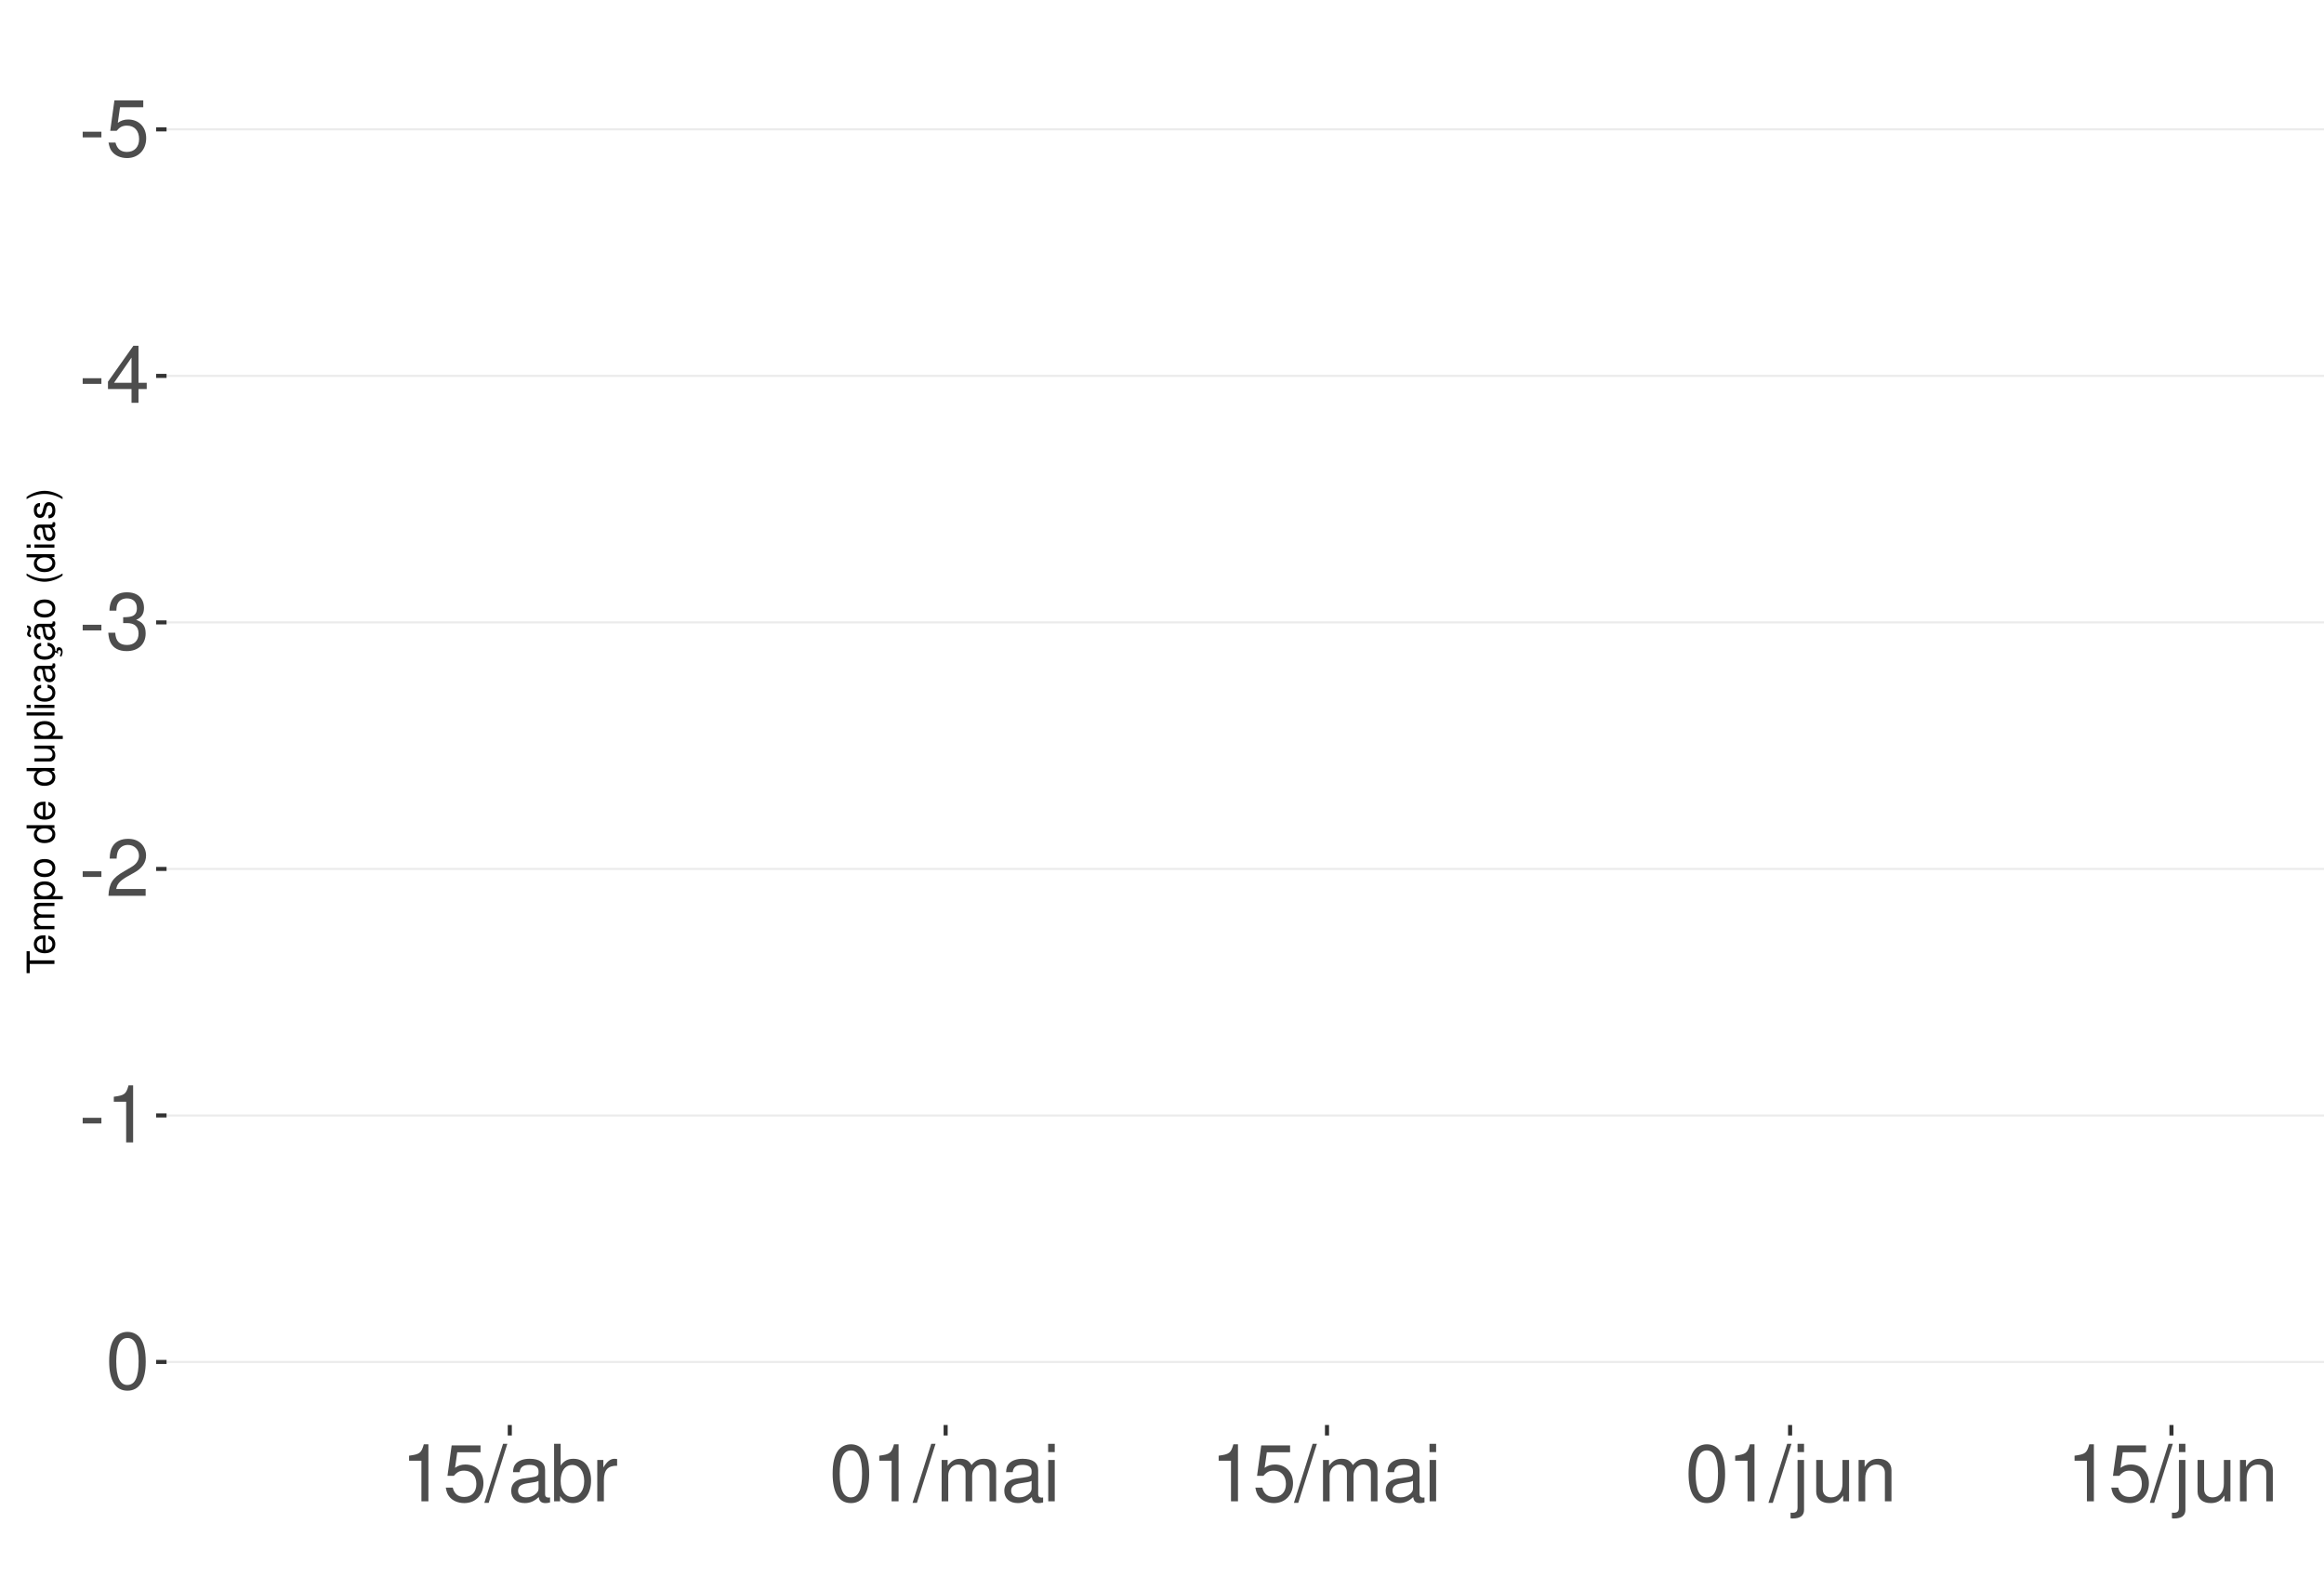
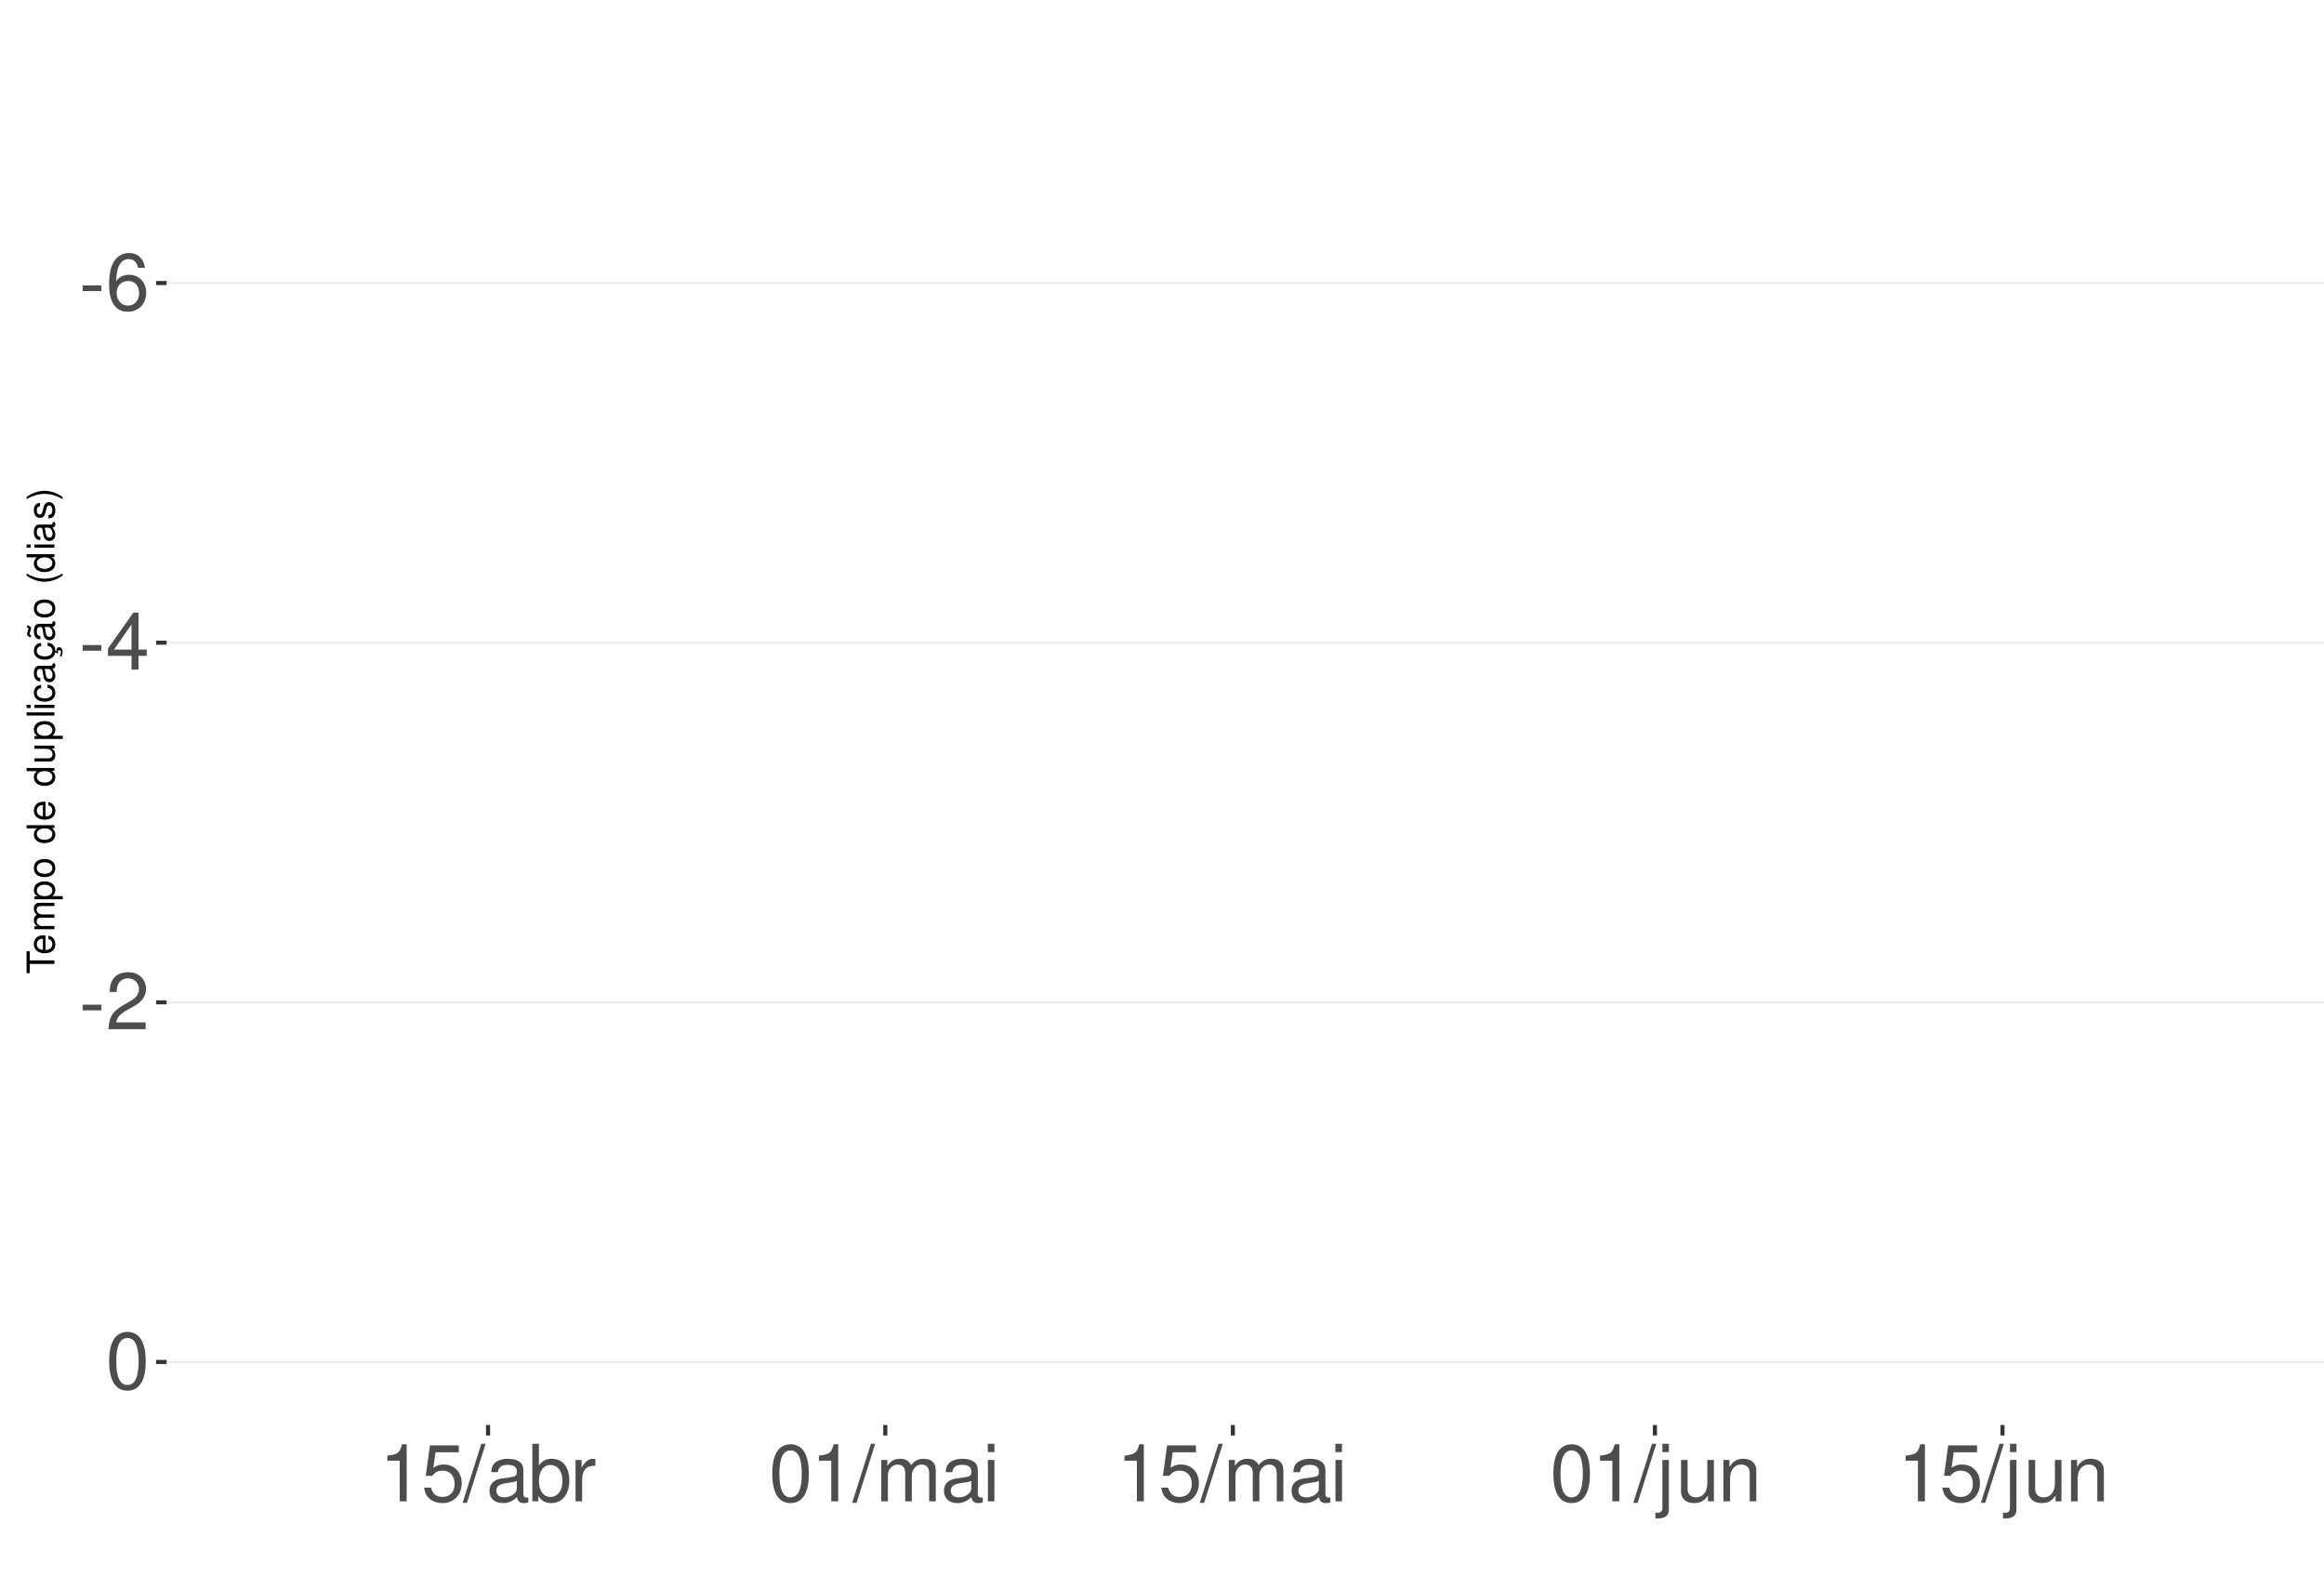
<svg xmlns="http://www.w3.org/2000/svg" xmlns:xlink="http://www.w3.org/1999/xlink" width="609pt" height="413pt" viewBox="0 0 609 413" version="1.1">
  <defs>
    <g>
      <symbol overflow="visible" id="glyph0-0">
        <path style="stroke:none;" d="" />
      </symbol>
      <symbol overflow="visible" id="glyph0-1">
        <path style="stroke:none;" d="M 5.859 -6.438 L 0.953 -6.438 L 0.953 -4.953 L 5.859 -4.953 Z M 5.859 -6.438 " />
      </symbol>
      <symbol overflow="visible" id="glyph0-2">
-         <path style="stroke:none;" d="M 9.828 -14.641 L 2.266 -14.641 L 1.172 -6.672 L 2.844 -6.672 C 3.703 -7.688 4.406 -8.031 5.562 -8.031 C 7.516 -8.031 8.734 -6.688 8.734 -4.531 C 8.734 -2.422 7.516 -1.141 5.531 -1.141 C 3.953 -1.141 2.969 -1.938 2.547 -3.594 L 0.719 -3.594 C 0.969 -2.391 1.172 -1.812 1.609 -1.281 C 2.438 -0.172 3.922 0.469 5.578 0.469 C 8.531 0.469 10.594 -1.672 10.594 -4.766 C 10.594 -7.656 8.672 -9.641 5.859 -9.641 C 4.828 -9.641 4 -9.375 3.156 -8.766 L 3.734 -12.844 L 9.828 -12.844 Z M 9.828 -14.641 " />
+         <path style="stroke:none;" d="M 10.281 -11.047 C 9.938 -13.484 8.359 -14.938 6.141 -14.938 C 4.531 -14.938 3.078 -14.156 2.203 -12.812 C 1.281 -11.344 0.891 -9.516 0.891 -6.812 C 0.891 -4.297 1.234 -2.703 2.125 -1.391 C 2.906 -0.172 4.188 0.469 5.797 0.469 C 8.594 0.469 10.594 -1.609 10.594 -4.531 C 10.594 -7.266 8.734 -9.219 6.109 -9.219 C 4.672 -9.219 3.531 -8.672 2.75 -7.578 C 2.766 -11.281 3.922 -13.328 6.016 -13.328 C 7.297 -13.328 8.188 -12.5 8.469 -11.047 Z M 5.891 -7.594 C 7.641 -7.594 8.734 -6.359 8.734 -4.375 C 8.734 -2.5 7.5 -1.141 5.828 -1.141 C 4.125 -1.141 2.844 -2.562 2.844 -4.469 C 2.844 -6.328 4.094 -7.594 5.891 -7.594 Z M 5.891 -7.594 " />
      </symbol>
      <symbol overflow="visible" id="glyph0-3">
        <path style="stroke:none;" d="M 6.75 -3.609 L 6.75 0 L 8.578 0 L 8.578 -3.609 L 10.734 -3.609 L 10.734 -5.25 L 8.578 -5.25 L 8.578 -14.938 L 7.234 -14.938 L 0.578 -5.531 L 0.578 -3.609 Z M 6.75 -5.25 L 2.172 -5.25 L 6.75 -11.844 Z M 6.75 -5.25 " />
      </symbol>
      <symbol overflow="visible" id="glyph0-4">
-         <path style="stroke:none;" d="M 4.562 -6.875 L 5.562 -6.875 C 7.547 -6.875 8.594 -5.953 8.594 -4.156 C 8.594 -2.266 7.453 -1.141 5.578 -1.141 C 3.578 -1.141 2.609 -2.141 2.484 -4.344 L 0.656 -4.344 C 0.75 -3.141 0.953 -2.359 1.297 -1.688 C 2.062 -0.25 3.484 0.469 5.5 0.469 C 8.516 0.469 10.453 -1.344 10.453 -4.172 C 10.453 -6.078 9.734 -7.109 7.969 -7.719 C 9.344 -8.281 10.016 -9.312 10.016 -10.828 C 10.016 -13.391 8.344 -14.938 5.562 -14.938 C 2.609 -14.938 1.031 -13.281 0.969 -10.125 L 2.781 -10.125 C 2.812 -11.031 2.891 -11.547 3.125 -12 C 3.531 -12.844 4.438 -13.344 5.578 -13.344 C 7.188 -13.344 8.156 -12.375 8.156 -10.766 C 8.156 -9.703 7.781 -9.062 6.984 -8.719 C 6.484 -8.516 5.828 -8.422 4.562 -8.406 Z M 4.562 -6.875 " />
+         <path style="stroke:none;" d="M 10.453 -1.797 L 2.75 -1.797 C 2.938 -3.031 3.594 -3.828 5.391 -4.922 L 7.453 -6.078 C 9.5 -7.203 10.562 -8.734 10.562 -10.578 C 10.562 -11.812 10.062 -12.969 9.188 -13.781 C 8.328 -14.562 7.25 -14.938 5.859 -14.938 C 4 -14.938 2.625 -14.281 1.812 -13 C 1.297 -12.203 1.078 -11.281 1.031 -9.766 L 2.844 -9.766 C 2.906 -10.781 3.031 -11.375 3.281 -11.875 C 3.766 -12.781 4.703 -13.344 5.797 -13.344 C 7.453 -13.344 8.703 -12.141 8.703 -10.531 C 8.703 -9.344 8.016 -8.297 6.719 -7.562 L 4.812 -6.438 C 1.75 -4.688 0.875 -3.281 0.703 -0.016 L 10.453 -0.016 Z M 10.453 -1.797 " />
      </symbol>
      <symbol overflow="visible" id="glyph0-5">
-         <path style="stroke:none;" d="M 10.453 -1.797 L 2.75 -1.797 C 2.938 -3.031 3.594 -3.828 5.391 -4.922 L 7.453 -6.078 C 9.5 -7.203 10.562 -8.734 10.562 -10.578 C 10.562 -11.812 10.062 -12.969 9.188 -13.781 C 8.328 -14.562 7.25 -14.938 5.859 -14.938 C 4 -14.938 2.625 -14.281 1.812 -13 C 1.297 -12.203 1.078 -11.281 1.031 -9.766 L 2.844 -9.766 C 2.906 -10.781 3.031 -11.375 3.281 -11.875 C 3.766 -12.781 4.703 -13.344 5.797 -13.344 C 7.453 -13.344 8.703 -12.141 8.703 -10.531 C 8.703 -9.344 8.016 -8.297 6.719 -7.562 L 4.812 -6.438 C 1.75 -4.688 0.875 -3.281 0.703 -0.016 L 10.453 -0.016 Z M 10.453 -1.797 " />
+         <path style="stroke:none;" d="M 5.688 -14.938 C 4.312 -14.938 3.078 -14.312 2.312 -13.297 C 1.359 -11.984 0.891 -10 0.891 -7.234 C 0.891 -2.188 2.547 0.469 5.688 0.469 C 8.781 0.469 10.469 -2.188 10.469 -7.109 C 10.469 -10 10.016 -11.938 9.047 -13.297 C 8.281 -14.328 7.062 -14.938 5.688 -14.938 Z M 5.688 -13.328 C 7.641 -13.328 8.609 -11.312 8.609 -7.266 C 8.609 -3.016 7.656 -1.031 5.641 -1.031 C 3.719 -1.031 2.75 -3.094 2.75 -7.203 C 2.75 -11.312 3.719 -13.328 5.688 -13.328 Z M 5.688 -13.328 " />
      </symbol>
      <symbol overflow="visible" id="glyph0-6">
        <path style="stroke:none;" d="M 5.344 -10.641 L 5.344 0 L 7.172 0 L 7.172 -14.938 L 5.969 -14.938 C 5.328 -12.641 4.922 -12.328 2.109 -11.953 L 2.109 -10.641 Z M 5.344 -10.641 " />
      </symbol>
      <symbol overflow="visible" id="glyph0-7">
-         <path style="stroke:none;" d="M 5.688 -14.938 C 4.312 -14.938 3.078 -14.312 2.312 -13.297 C 1.359 -11.984 0.891 -10 0.891 -7.234 C 0.891 -2.188 2.547 0.469 5.688 0.469 C 8.781 0.469 10.469 -2.188 10.469 -7.109 C 10.469 -10 10.016 -11.938 9.047 -13.297 C 8.281 -14.328 7.062 -14.938 5.688 -14.938 Z M 5.688 -13.328 C 7.641 -13.328 8.609 -11.312 8.609 -7.266 C 8.609 -3.016 7.656 -1.031 5.641 -1.031 C 3.719 -1.031 2.75 -3.094 2.75 -7.203 C 2.75 -11.312 3.719 -13.328 5.688 -13.328 Z M 5.688 -13.328 " />
+         <path style="stroke:none;" d="M 9.828 -14.641 L 2.266 -14.641 L 1.172 -6.672 L 2.844 -6.672 C 3.703 -7.688 4.406 -8.031 5.562 -8.031 C 7.516 -8.031 8.734 -6.688 8.734 -4.531 C 8.734 -2.422 7.516 -1.141 5.531 -1.141 C 3.953 -1.141 2.969 -1.938 2.547 -3.594 L 0.719 -3.594 C 0.969 -2.391 1.172 -1.812 1.609 -1.281 C 2.438 -0.172 3.922 0.469 5.578 0.469 C 8.531 0.469 10.594 -1.672 10.594 -4.766 C 10.594 -7.656 8.672 -9.641 5.859 -9.641 C 4.828 -9.641 4 -9.375 3.156 -8.766 L 3.734 -12.844 L 9.828 -12.844 Z M 9.828 -14.641 " />
      </symbol>
      <symbol overflow="visible" id="glyph0-8">
        <path style="stroke:none;" d="M 4.734 -15.062 L -0.172 0.406 L 0.969 0.406 L 5.859 -15.062 Z M 4.734 -15.062 " />
      </symbol>
      <symbol overflow="visible" id="glyph0-9">
        <path style="stroke:none;" d="M 11.047 -1.016 C 10.859 -0.969 10.781 -0.969 10.672 -0.969 C 10.078 -0.969 9.75 -1.281 9.75 -1.812 L 9.75 -8.188 C 9.75 -10.094 8.344 -11.141 5.688 -11.141 C 4.094 -11.141 2.828 -10.672 2.094 -9.875 C 1.594 -9.312 1.391 -8.703 1.344 -7.625 L 3.078 -7.625 C 3.219 -8.938 4 -9.547 5.625 -9.547 C 7.188 -9.547 8.031 -8.969 8.031 -7.938 L 8.031 -7.484 C 8.016 -6.734 7.641 -6.469 6.234 -6.281 C 3.797 -5.969 3.422 -5.891 2.766 -5.625 C 1.516 -5.078 0.875 -4.125 0.875 -2.734 C 0.875 -0.766 2.234 0.469 4.422 0.469 C 5.781 0.469 6.875 0 8.094 -1.109 C 8.219 0 8.766 0.469 9.875 0.469 C 10.25 0.469 10.469 0.438 11.047 0.297 Z M 8.031 -3.406 C 8.031 -2.828 7.875 -2.484 7.359 -2 C 6.656 -1.359 5.797 -1.031 4.797 -1.031 C 3.453 -1.031 2.672 -1.672 2.672 -2.766 C 2.672 -3.906 3.406 -4.484 5.266 -4.75 C 7.109 -5 7.453 -5.078 8.031 -5.344 Z M 8.031 -3.406 " />
      </symbol>
      <symbol overflow="visible" id="glyph0-10">
        <path style="stroke:none;" d="M 1.109 -15.062 L 1.109 0 L 2.672 0 L 2.672 -1.391 C 3.484 -0.125 4.578 0.469 6.094 0.469 C 8.938 0.469 10.797 -1.859 10.797 -5.453 C 10.797 -8.969 9.047 -11.141 6.172 -11.141 C 4.688 -11.141 3.641 -10.578 2.828 -9.359 L 2.828 -15.062 Z M 5.844 -9.516 C 7.766 -9.516 9 -7.844 9 -5.266 C 9 -2.812 7.719 -1.141 5.844 -1.141 C 4 -1.141 2.828 -2.781 2.828 -5.328 C 2.828 -7.875 4 -9.516 5.844 -9.516 Z M 5.844 -9.516 " />
      </symbol>
      <symbol overflow="visible" id="glyph0-11">
        <path style="stroke:none;" d="M 1.422 -10.828 L 1.422 0 L 3.156 0 L 3.156 -5.625 C 3.188 -8.219 4.25 -9.375 6.625 -9.312 L 6.625 -11.078 C 6.344 -11.109 6.172 -11.141 5.969 -11.141 C 4.859 -11.141 4 -10.469 3.016 -8.859 L 3.016 -10.828 Z M 1.422 -10.828 " />
      </symbol>
      <symbol overflow="visible" id="glyph0-12">
        <path style="stroke:none;" d="M 1.453 -10.828 L 1.453 0 L 3.188 0 L 3.188 -6.797 C 3.188 -8.359 4.312 -9.625 5.719 -9.625 C 7 -9.625 7.719 -8.844 7.719 -7.453 L 7.719 0 L 9.453 0 L 9.453 -6.797 C 9.453 -8.359 10.594 -9.625 12 -9.625 C 13.266 -9.625 14 -8.812 14 -7.453 L 14 0 L 15.734 0 L 15.734 -8.125 C 15.734 -10.062 14.625 -11.141 12.594 -11.141 C 11.156 -11.141 10.281 -10.703 9.281 -9.484 C 8.641 -10.641 7.766 -11.141 6.359 -11.141 C 4.922 -11.141 3.953 -10.594 3.031 -9.297 L 3.031 -10.828 Z M 1.453 -10.828 " />
      </symbol>
      <symbol overflow="visible" id="glyph0-13">
        <path style="stroke:none;" d="M 3.094 -10.828 L 1.391 -10.828 L 1.391 0 L 3.094 0 Z M 3.094 -15.062 L 1.359 -15.062 L 1.359 -12.891 L 3.094 -12.891 Z M 3.094 -15.062 " />
      </symbol>
      <symbol overflow="visible" id="glyph0-14">
        <path style="stroke:none;" d="M 1.453 -10.828 L 1.453 1.562 C 1.453 2.641 1.109 3 0.047 3 C -0.078 3 -0.141 3 -0.375 2.969 L -0.375 4.438 C -0.172 4.484 -0.062 4.5 0.203 4.5 C 2.141 4.5 3.156 3.734 3.156 2.25 L 3.156 -10.828 Z M 3.156 -15.062 L 1.453 -15.062 L 1.453 -12.891 L 3.156 -12.891 Z M 3.156 -15.062 " />
      </symbol>
      <symbol overflow="visible" id="glyph0-15">
        <path style="stroke:none;" d="M 9.953 0 L 9.953 -10.828 L 8.234 -10.828 L 8.234 -4.688 C 8.234 -2.484 7.078 -1.031 5.281 -1.031 C 3.922 -1.031 3.062 -1.859 3.062 -3.156 L 3.062 -10.828 L 1.344 -10.828 L 1.344 -2.484 C 1.344 -0.688 2.688 0.469 4.797 0.469 C 6.375 0.469 7.391 -0.078 8.406 -1.516 L 8.406 0 Z M 9.953 0 " />
      </symbol>
      <symbol overflow="visible" id="glyph0-16">
        <path style="stroke:none;" d="M 1.453 -10.828 L 1.453 0 L 3.188 0 L 3.188 -5.969 C 3.188 -8.188 4.344 -9.625 6.109 -9.625 C 7.484 -9.625 8.344 -8.797 8.344 -7.5 L 8.344 0 L 10.062 0 L 10.062 -8.188 C 10.062 -9.984 8.719 -11.141 6.625 -11.141 C 5.016 -11.141 3.984 -10.516 3.031 -9 L 3.031 -10.828 Z M 1.453 -10.828 " />
      </symbol>
      <symbol overflow="visible" id="glyph1-0">
        <path style="stroke:none;" d="" />
      </symbol>
      <symbol overflow="visible" id="glyph1-1">
        <path style="stroke:none;" d="M -6.469 -3.547 L -6.469 -5.938 L -7.297 -5.938 L -7.297 -0.203 L -6.469 -0.203 L -6.469 -2.609 L 0 -2.609 L 0 -3.547 Z M -6.469 -3.547 " />
      </symbol>
      <symbol overflow="visible" id="glyph1-2">
        <path style="stroke:none;" d="M -2.344 -5.125 C -3.141 -5.125 -3.625 -5.062 -4.016 -4.922 C -4.875 -4.578 -5.391 -3.781 -5.391 -2.797 C -5.391 -1.344 -4.281 -0.406 -2.547 -0.406 C -0.812 -0.406 0.234 -1.297 0.234 -2.781 C 0.234 -3.984 -0.453 -4.812 -1.594 -5.016 L -1.594 -4.188 C -0.906 -3.953 -0.547 -3.484 -0.547 -2.812 C -0.547 -2.281 -0.781 -1.828 -1.219 -1.547 C -1.516 -1.344 -1.812 -1.281 -2.344 -1.266 Z M -3.016 -1.297 C -3.984 -1.359 -4.625 -1.953 -4.625 -2.797 C -4.625 -3.641 -3.953 -4.234 -3.016 -4.234 Z M -3.016 -1.297 " />
      </symbol>
      <symbol overflow="visible" id="glyph1-3">
        <path style="stroke:none;" d="M -5.234 -0.703 L 0 -0.703 L 0 -1.547 L -3.297 -1.547 C -4.047 -1.547 -4.656 -2.094 -4.656 -2.766 C -4.656 -3.391 -4.281 -3.734 -3.609 -3.734 L 0 -3.734 L 0 -4.578 L -3.297 -4.578 C -4.047 -4.578 -4.656 -5.125 -4.656 -5.812 C -4.656 -6.422 -4.266 -6.781 -3.609 -6.781 L 0 -6.781 L 0 -7.625 L -3.938 -7.625 C -4.875 -7.625 -5.391 -7.078 -5.391 -6.094 C -5.391 -5.406 -5.188 -4.984 -4.594 -4.484 C -5.156 -4.188 -5.391 -3.766 -5.391 -3.078 C -5.391 -2.375 -5.125 -1.906 -4.5 -1.469 L -5.234 -1.469 Z M -5.234 -0.703 " />
      </symbol>
      <symbol overflow="visible" id="glyph1-4">
        <path style="stroke:none;" d="M 2.188 -0.547 L 2.188 -1.375 L -0.547 -1.375 C -0.016 -1.812 0.234 -2.312 0.234 -2.984 C 0.234 -4.344 -0.859 -5.234 -2.531 -5.234 C -4.297 -5.234 -5.391 -4.375 -5.391 -2.984 C -5.391 -2.266 -5.062 -1.703 -4.453 -1.312 L -5.234 -1.312 L -5.234 -0.547 Z M -4.609 -2.844 C -4.609 -3.766 -3.797 -4.359 -2.547 -4.359 C -1.359 -4.359 -0.547 -3.75 -0.547 -2.844 C -0.547 -1.953 -1.344 -1.375 -2.578 -1.375 C -3.812 -1.375 -4.609 -1.953 -4.609 -2.844 Z M -4.609 -2.844 " />
      </symbol>
      <symbol overflow="visible" id="glyph1-5">
        <path style="stroke:none;" d="M -5.391 -2.719 C -5.391 -1.234 -4.344 -0.359 -2.578 -0.359 C -0.812 -0.359 0.234 -1.234 0.234 -2.734 C 0.234 -4.203 -0.812 -5.094 -2.547 -5.094 C -4.359 -5.094 -5.391 -4.234 -5.391 -2.719 Z M -4.625 -2.734 C -4.625 -3.672 -3.844 -4.234 -2.547 -4.234 C -1.312 -4.234 -0.547 -3.656 -0.547 -2.734 C -0.547 -1.797 -1.312 -1.234 -2.578 -1.234 C -3.844 -1.234 -4.625 -1.797 -4.625 -2.734 Z M -4.625 -2.734 " />
      </symbol>
      <symbol overflow="visible" id="glyph1-6">
        <path style="stroke:none;" d="" />
      </symbol>
      <symbol overflow="visible" id="glyph1-7">
        <path style="stroke:none;" d="M -7.297 -4.953 L -7.297 -4.125 L -4.578 -4.125 C -5.109 -3.766 -5.391 -3.203 -5.391 -2.516 C -5.391 -1.156 -4.297 -0.266 -2.625 -0.266 C -0.859 -0.266 0.234 -1.125 0.234 -2.547 C 0.234 -3.266 -0.047 -3.766 -0.688 -4.203 L 0 -4.203 L 0 -4.953 Z M -4.609 -2.656 C -4.609 -3.547 -3.812 -4.125 -2.562 -4.125 C -1.344 -4.125 -0.547 -3.547 -0.547 -2.656 C -0.547 -1.734 -1.359 -1.125 -2.578 -1.125 C -3.797 -1.125 -4.609 -1.734 -4.609 -2.656 Z M -4.609 -2.656 " />
      </symbol>
      <symbol overflow="visible" id="glyph1-8">
        <path style="stroke:none;" d="M 0 -4.812 L -5.234 -4.812 L -5.234 -3.984 L -2.266 -3.984 C -1.203 -3.984 -0.5 -3.438 -0.5 -2.562 C -0.5 -1.906 -0.906 -1.484 -1.531 -1.484 L -5.234 -1.484 L -5.234 -0.656 L -1.203 -0.656 C -0.328 -0.656 0.234 -1.297 0.234 -2.312 C 0.234 -3.094 -0.047 -3.578 -0.734 -4.062 L 0 -4.062 Z M 0 -4.812 " />
      </symbol>
      <symbol overflow="visible" id="glyph1-9">
        <path style="stroke:none;" d="M -7.297 -1.516 L -7.297 -0.688 L 0 -0.688 L 0 -1.516 Z M -7.297 -1.516 " />
      </symbol>
      <symbol overflow="visible" id="glyph1-10">
        <path style="stroke:none;" d="M -5.234 -1.5 L -5.234 -0.672 L 0 -0.672 L 0 -1.5 Z M -7.297 -1.5 L -7.297 -0.656 L -6.234 -0.656 L -6.234 -1.5 Z M -7.297 -1.5 " />
      </symbol>
      <symbol overflow="visible" id="glyph1-11">
        <path style="stroke:none;" d="M -3.484 -4.703 C -3.984 -4.672 -4.312 -4.562 -4.609 -4.359 C -5.094 -4 -5.391 -3.375 -5.391 -2.641 C -5.391 -1.219 -4.266 -0.312 -2.531 -0.312 C -0.844 -0.312 0.234 -1.203 0.234 -2.625 C 0.234 -3.875 -0.516 -4.672 -1.797 -4.766 L -1.797 -3.938 C -0.953 -3.797 -0.547 -3.359 -0.547 -2.656 C -0.547 -1.734 -1.297 -1.188 -2.531 -1.188 C -3.844 -1.188 -4.625 -1.719 -4.625 -2.625 C -4.625 -3.328 -4.203 -3.766 -3.484 -3.875 Z M -3.484 -4.703 " />
      </symbol>
      <symbol overflow="visible" id="glyph1-12">
        <path style="stroke:none;" d="M -0.484 -5.344 C -0.469 -5.266 -0.469 -5.219 -0.469 -5.172 C -0.469 -4.875 -0.625 -4.719 -0.875 -4.719 L -3.953 -4.719 C -4.891 -4.719 -5.391 -4.047 -5.391 -2.75 C -5.391 -1.984 -5.172 -1.375 -4.781 -1.016 C -4.516 -0.766 -4.203 -0.672 -3.688 -0.656 L -3.688 -1.484 C -4.328 -1.562 -4.625 -1.938 -4.625 -2.719 C -4.625 -3.484 -4.344 -3.891 -3.844 -3.891 L -3.625 -3.891 C -3.266 -3.875 -3.125 -3.703 -3.047 -3.016 C -2.891 -1.844 -2.844 -1.656 -2.719 -1.344 C -2.453 -0.734 -2 -0.422 -1.312 -0.422 C -0.375 -0.422 0.234 -1.078 0.234 -2.141 C 0.234 -2.797 0 -3.328 -0.547 -3.922 C 0 -3.984 0.234 -4.234 0.234 -4.781 C 0.234 -4.953 0.203 -5.062 0.141 -5.344 Z M -1.656 -3.891 C -1.375 -3.891 -1.203 -3.812 -0.969 -3.562 C -0.656 -3.219 -0.5 -2.812 -0.5 -2.312 C -0.5 -1.672 -0.812 -1.297 -1.344 -1.297 C -1.891 -1.297 -2.172 -1.656 -2.297 -2.547 C -2.422 -3.438 -2.453 -3.609 -2.594 -3.891 Z M -1.656 -3.891 " />
      </symbol>
      <symbol overflow="visible" id="glyph1-13">
        <path style="stroke:none;" d="M 0.234 -2.641 C 0.234 -3.875 -0.547 -4.703 -1.797 -4.766 L -1.797 -3.938 C -0.953 -3.797 -0.531 -3.359 -0.531 -2.656 C -0.531 -1.734 -1.281 -1.188 -2.516 -1.188 C -3.844 -1.188 -4.625 -1.719 -4.625 -2.625 C -4.625 -3.328 -4.203 -3.766 -3.484 -3.875 L -3.484 -4.703 C -3.984 -4.672 -4.312 -4.562 -4.609 -4.359 C -5.094 -4 -5.391 -3.375 -5.391 -2.641 C -5.391 -1.219 -4.266 -0.312 -2.531 -0.312 C -1.469 -0.312 -0.625 -0.672 -0.156 -1.312 C 0.047 -1.594 0.125 -1.812 0.203 -2.25 L 0.922 -1.938 L 0.984 -2.062 C 0.938 -2.188 0.906 -2.25 0.906 -2.375 C 0.906 -2.656 1.047 -2.828 1.281 -2.828 C 1.547 -2.828 1.734 -2.594 1.734 -2.297 C 1.734 -2.031 1.672 -1.844 1.438 -1.406 L 1.406 -1.312 L 1.812 -1.094 C 2.078 -1.75 2.141 -1.953 2.141 -2.344 C 2.141 -3.109 1.781 -3.578 1.203 -3.578 C 0.781 -3.578 0.547 -3.297 0.547 -2.797 C 0.547 -2.703 0.547 -2.641 0.562 -2.516 Z M 0.234 -2.641 " />
      </symbol>
      <symbol overflow="visible" id="glyph1-14">
        <path style="stroke:none;" d="M -0.484 -5.344 C -0.469 -5.266 -0.469 -5.219 -0.469 -5.172 C -0.469 -4.875 -0.625 -4.719 -0.875 -4.719 L -3.953 -4.719 C -4.891 -4.719 -5.391 -4.047 -5.391 -2.75 C -5.391 -1.984 -5.172 -1.375 -4.781 -1.016 C -4.516 -0.766 -4.203 -0.672 -3.688 -0.656 L -3.688 -1.484 C -4.328 -1.562 -4.625 -1.938 -4.625 -2.719 C -4.625 -3.484 -4.344 -3.891 -3.844 -3.891 L -3.625 -3.891 C -3.266 -3.875 -3.125 -3.703 -3.047 -3.016 C -2.891 -1.844 -2.844 -1.656 -2.719 -1.344 C -2.453 -0.734 -2 -0.422 -1.312 -0.422 C -0.375 -0.422 0.234 -1.078 0.234 -2.141 C 0.234 -2.797 0 -3.328 -0.547 -3.922 C 0 -3.984 0.234 -4.234 0.234 -4.781 C 0.234 -4.953 0.203 -5.062 0.141 -5.344 Z M -1.656 -3.891 C -1.375 -3.891 -1.203 -3.812 -0.969 -3.562 C -0.656 -3.219 -0.5 -2.812 -0.5 -2.312 C -0.5 -1.672 -0.812 -1.297 -1.344 -1.297 C -1.891 -1.297 -2.172 -1.656 -2.297 -2.547 C -2.422 -3.438 -2.453 -3.609 -2.594 -3.891 Z M -7.172 -3.75 C -6.922 -3.672 -6.812 -3.547 -6.812 -3.375 C -6.812 -3.25 -6.875 -2.984 -6.984 -2.734 C -7.156 -2.312 -7.172 -2.25 -7.172 -2.047 C -7.172 -1.594 -6.797 -1.297 -6.141 -1.188 L -6.141 -1.766 C -6.375 -1.812 -6.5 -1.938 -6.5 -2.094 C -6.5 -2.203 -6.469 -2.344 -6.375 -2.578 C -6.156 -3.156 -6.125 -3.234 -6.125 -3.438 C -6.125 -3.922 -6.484 -4.219 -7.172 -4.312 Z M -7.172 -3.75 " />
      </symbol>
      <symbol overflow="visible" id="glyph1-15">
        <path style="stroke:none;" d="M -7.297 -2.359 C -5.984 -1.359 -4.156 -0.734 -2.594 -0.734 C -1.016 -0.734 0.812 -1.359 2.125 -2.359 L 2.125 -2.906 C 0.688 -2.031 -0.984 -1.547 -2.594 -1.547 C -4.188 -1.547 -5.875 -2.031 -7.297 -2.906 Z M -7.297 -2.359 " />
      </symbol>
      <symbol overflow="visible" id="glyph1-16">
        <path style="stroke:none;" d="M -3.781 -4.375 C -4.812 -4.375 -5.391 -3.688 -5.391 -2.484 C -5.391 -1.266 -4.766 -0.469 -3.797 -0.469 C -2.969 -0.469 -2.578 -0.891 -2.281 -2.125 L -2.094 -2.906 C -1.953 -3.484 -1.734 -3.719 -1.375 -3.719 C -0.875 -3.719 -0.547 -3.234 -0.547 -2.5 C -0.547 -2.047 -0.672 -1.672 -0.891 -1.453 C -1.047 -1.328 -1.188 -1.266 -1.562 -1.219 L -1.562 -0.344 C -0.344 -0.375 0.234 -1.062 0.234 -2.438 C 0.234 -3.75 -0.422 -4.594 -1.438 -4.594 C -2.203 -4.594 -2.641 -4.156 -2.891 -3.109 L -3.078 -2.312 C -3.234 -1.625 -3.453 -1.344 -3.828 -1.344 C -4.312 -1.344 -4.625 -1.766 -4.625 -2.453 C -4.625 -3.125 -4.328 -3.484 -3.781 -3.5 Z M -3.781 -4.375 " />
      </symbol>
      <symbol overflow="visible" id="glyph1-17">
        <path style="stroke:none;" d="M 2.125 -0.938 C 0.812 -1.938 -1.016 -2.562 -2.578 -2.562 C -4.156 -2.562 -5.984 -1.938 -7.297 -0.938 L -7.297 -0.375 C -5.859 -1.266 -4.188 -1.75 -2.578 -1.75 C -0.984 -1.75 0.703 -1.266 2.125 -0.375 Z M 2.125 -0.938 " />
      </symbol>
    </g>
    <clipPath id="clip1">
      <path d="M 43.645 9.961 L 609 9.961 L 609 373.328 L 43.645 373.328 Z M 43.645 9.961 " />
    </clipPath>
    <clipPath id="clip2">
-       <path d="M 43.645 33 L 609 33 L 609 35 L 43.645 35 Z M 43.645 33 " />
+       <path d="M 43.645 73 L 609 73 L 609 75 L 43.645 75 Z M 43.645 73 " />
    </clipPath>
    <clipPath id="clip3">
-       <path d="M 43.645 98 L 609 98 L 609 99 L 43.645 99 Z M 43.645 98 " />
+       <path d="M 43.645 168 L 609 168 L 609 169 L 43.645 169 Z M 43.645 168 " />
    </clipPath>
    <clipPath id="clip4">
-       <path d="M 43.645 162 L 609 162 L 609 164 L 43.645 164 Z M 43.645 162 " />
+       <path d="M 43.645 262 L 609 262 L 609 263 L 43.645 263 Z M 43.645 262 " />
    </clipPath>
    <clipPath id="clip5">
-       <path d="M 43.645 227 L 609 227 L 609 228 L 43.645 228 Z M 43.645 227 " />
-     </clipPath>
-     <clipPath id="clip6">
-       <path d="M 43.645 291 L 609 291 L 609 293 L 43.645 293 Z M 43.645 291 " />
-     </clipPath>
-     <clipPath id="clip7">
      <path d="M 43.645 356 L 609 356 L 609 358 L 43.645 358 Z M 43.645 356 " />
    </clipPath>
  </defs>
  <g id="surface281">
    <rect x="0" y="0" width="609" height="413" style="fill:rgb(100%,100%,100%);fill-opacity:1;stroke:none;" />
    <rect x="0" y="0" width="609" height="413" style="fill:rgb(100%,100%,100%);fill-opacity:1;stroke:none;" />
    <path style="fill:none;stroke-width:1.067;stroke-linecap:round;stroke-linejoin:round;stroke:rgb(100%,100%,100%);stroke-opacity:1;stroke-miterlimit:10;" d="M 0 413 L 609 413 L 609 0 L 0 0 Z M 0 413 " />
    <g clip-path="url(#clip1)" clip-rule="nonzero">
      <path style=" stroke:none;fill-rule:nonzero;fill:rgb(100%,100%,100%);fill-opacity:1;" d="M 43.645 373.328 L 609 373.328 L 609 9.961 L 43.645 9.961 Z M 43.645 373.328 " />
    </g>
    <g clip-path="url(#clip2)" clip-rule="nonzero">
-       <path style="fill:none;stroke-width:0.533;stroke-linecap:butt;stroke-linejoin:round;stroke:rgb(92.157%,92.157%,92.157%);stroke-opacity:1;stroke-miterlimit:10;" d="M 43.645 33.891 L 609 33.891 " />
+       <path style="fill:none;stroke-width:0.533;stroke-linecap:butt;stroke-linejoin:round;stroke:rgb(92.157%,92.157%,92.157%);stroke-opacity:1;stroke-miterlimit:10;" d="M 43.645 74.156 L 609 74.156 " />
    </g>
    <g clip-path="url(#clip3)" clip-rule="nonzero">
-       <path style="fill:none;stroke-width:0.533;stroke-linecap:butt;stroke-linejoin:round;stroke:rgb(92.157%,92.157%,92.157%);stroke-opacity:1;stroke-miterlimit:10;" d="M 43.645 98.473 L 609 98.473 " />
+       <path style="fill:none;stroke-width:0.533;stroke-linecap:butt;stroke-linejoin:round;stroke:rgb(92.157%,92.157%,92.157%);stroke-opacity:1;stroke-miterlimit:10;" d="M 43.645 168.375 L 609 168.375 " />
    </g>
    <g clip-path="url(#clip4)" clip-rule="nonzero">
-       <path style="fill:none;stroke-width:0.533;stroke-linecap:butt;stroke-linejoin:round;stroke:rgb(92.157%,92.157%,92.157%);stroke-opacity:1;stroke-miterlimit:10;" d="M 43.645 163.059 L 609 163.059 " />
+       <path style="fill:none;stroke-width:0.533;stroke-linecap:butt;stroke-linejoin:round;stroke:rgb(92.157%,92.157%,92.157%);stroke-opacity:1;stroke-miterlimit:10;" d="M 43.645 262.594 L 609 262.594 " />
    </g>
    <g clip-path="url(#clip5)" clip-rule="nonzero">
-       <path style="fill:none;stroke-width:0.533;stroke-linecap:butt;stroke-linejoin:round;stroke:rgb(92.157%,92.157%,92.157%);stroke-opacity:1;stroke-miterlimit:10;" d="M 43.645 227.645 L 609 227.645 " />
-     </g>
-     <g clip-path="url(#clip6)" clip-rule="nonzero">
-       <path style="fill:none;stroke-width:0.533;stroke-linecap:butt;stroke-linejoin:round;stroke:rgb(92.157%,92.157%,92.157%);stroke-opacity:1;stroke-miterlimit:10;" d="M 43.645 292.227 L 609 292.227 " />
-     </g>
-     <g clip-path="url(#clip7)" clip-rule="nonzero">
      <path style="fill:none;stroke-width:0.533;stroke-linecap:butt;stroke-linejoin:round;stroke:rgb(92.157%,92.157%,92.157%);stroke-opacity:1;stroke-miterlimit:10;" d="M 43.645 356.812 L 609 356.812 " />
    </g>
    <g style="fill:rgb(30.196%,30.196%,30.196%);fill-opacity:1;">
-       <use xlink:href="#glyph0-1" x="20.715" y="40.944" />
-       <use xlink:href="#glyph0-2" x="27.715" y="40.944" />
-     </g>
-     <g style="fill:rgb(30.196%,30.196%,30.196%);fill-opacity:1;">
-       <use xlink:href="#glyph0-1" x="20.715" y="105.526" />
-       <use xlink:href="#glyph0-3" x="27.715" y="105.526" />
-     </g>
-     <g style="fill:rgb(30.196%,30.196%,30.196%);fill-opacity:1;">
-       <use xlink:href="#glyph0-1" x="20.715" y="170.112" />
-       <use xlink:href="#glyph0-4" x="27.715" y="170.112" />
-     </g>
-     <g style="fill:rgb(30.196%,30.196%,30.196%);fill-opacity:1;">
-       <use xlink:href="#glyph0-1" x="20.715" y="234.698" />
-       <use xlink:href="#glyph0-5" x="27.715" y="234.698" />
-     </g>
-     <g style="fill:rgb(30.196%,30.196%,30.196%);fill-opacity:1;">
-       <use xlink:href="#glyph0-1" x="20.715" y="299.28" />
-       <use xlink:href="#glyph0-6" x="27.715" y="299.28" />
-     </g>
-     <g style="fill:rgb(30.196%,30.196%,30.196%);fill-opacity:1;">
-       <use xlink:href="#glyph0-7" x="27.715" y="363.866" />
-     </g>
-     <path style="fill:none;stroke-width:1.067;stroke-linecap:butt;stroke-linejoin:round;stroke:rgb(20%,20%,20%);stroke-opacity:1;stroke-miterlimit:10;" d="M 40.906 33.891 L 43.645 33.891 " />
-     <path style="fill:none;stroke-width:1.067;stroke-linecap:butt;stroke-linejoin:round;stroke:rgb(20%,20%,20%);stroke-opacity:1;stroke-miterlimit:10;" d="M 40.906 98.473 L 43.645 98.473 " />
-     <path style="fill:none;stroke-width:1.067;stroke-linecap:butt;stroke-linejoin:round;stroke:rgb(20%,20%,20%);stroke-opacity:1;stroke-miterlimit:10;" d="M 40.906 163.059 L 43.645 163.059 " />
-     <path style="fill:none;stroke-width:1.067;stroke-linecap:butt;stroke-linejoin:round;stroke:rgb(20%,20%,20%);stroke-opacity:1;stroke-miterlimit:10;" d="M 40.906 227.645 L 43.645 227.645 " />
-     <path style="fill:none;stroke-width:1.067;stroke-linecap:butt;stroke-linejoin:round;stroke:rgb(20%,20%,20%);stroke-opacity:1;stroke-miterlimit:10;" d="M 40.906 292.227 L 43.645 292.227 " />
+       <use xlink:href="#glyph0-1" x="20.715" y="81.21" />
+       <use xlink:href="#glyph0-2" x="27.715" y="81.21" />
+     </g>
+     <g style="fill:rgb(30.196%,30.196%,30.196%);fill-opacity:1;">
+       <use xlink:href="#glyph0-1" x="20.715" y="175.429" />
+       <use xlink:href="#glyph0-3" x="27.715" y="175.429" />
+     </g>
+     <g style="fill:rgb(30.196%,30.196%,30.196%);fill-opacity:1;">
+       <use xlink:href="#glyph0-1" x="20.715" y="269.647" />
+       <use xlink:href="#glyph0-4" x="27.715" y="269.647" />
+     </g>
+     <g style="fill:rgb(30.196%,30.196%,30.196%);fill-opacity:1;">
+       <use xlink:href="#glyph0-5" x="27.715" y="363.866" />
+     </g>
+     <path style="fill:none;stroke-width:1.067;stroke-linecap:butt;stroke-linejoin:round;stroke:rgb(20%,20%,20%);stroke-opacity:1;stroke-miterlimit:10;" d="M 40.906 74.156 L 43.645 74.156 " />
+     <path style="fill:none;stroke-width:1.067;stroke-linecap:butt;stroke-linejoin:round;stroke:rgb(20%,20%,20%);stroke-opacity:1;stroke-miterlimit:10;" d="M 40.906 168.375 L 43.645 168.375 " />
+     <path style="fill:none;stroke-width:1.067;stroke-linecap:butt;stroke-linejoin:round;stroke:rgb(20%,20%,20%);stroke-opacity:1;stroke-miterlimit:10;" d="M 40.906 262.594 L 43.645 262.594 " />
    <path style="fill:none;stroke-width:1.067;stroke-linecap:butt;stroke-linejoin:round;stroke:rgb(20%,20%,20%);stroke-opacity:1;stroke-miterlimit:10;" d="M 40.906 356.812 L 43.645 356.812 " />
-     <path style="fill:none;stroke-width:1.067;stroke-linecap:butt;stroke-linejoin:round;stroke:rgb(20%,20%,20%);stroke-opacity:1;stroke-miterlimit:10;" d="M 133.59 376.07 L 133.59 373.328 " />
-     <path style="fill:none;stroke-width:1.067;stroke-linecap:butt;stroke-linejoin:round;stroke:rgb(20%,20%,20%);stroke-opacity:1;stroke-miterlimit:10;" d="M 247.801 376.07 L 247.801 373.328 " />
-     <path style="fill:none;stroke-width:1.067;stroke-linecap:butt;stroke-linejoin:round;stroke:rgb(20%,20%,20%);stroke-opacity:1;stroke-miterlimit:10;" d="M 347.738 376.07 L 347.738 373.328 " />
-     <path style="fill:none;stroke-width:1.067;stroke-linecap:butt;stroke-linejoin:round;stroke:rgb(20%,20%,20%);stroke-opacity:1;stroke-miterlimit:10;" d="M 469.09 376.07 L 469.09 373.328 " />
-     <path style="fill:none;stroke-width:1.067;stroke-linecap:butt;stroke-linejoin:round;stroke:rgb(20%,20%,20%);stroke-opacity:1;stroke-miterlimit:10;" d="M 569.027 376.07 L 569.027 373.328 " />
-     <g style="fill:rgb(30.196%,30.196%,30.196%);fill-opacity:1;">
-       <use xlink:href="#glyph0-6" x="105.09" y="393.315" />
-       <use xlink:href="#glyph0-2" x="116.09" y="393.315" />
-       <use xlink:href="#glyph0-8" x="127.09" y="393.315" />
-       <use xlink:href="#glyph0-9" x="133.09" y="393.315" />
-       <use xlink:href="#glyph0-10" x="144.09" y="393.315" />
-       <use xlink:href="#glyph0-11" x="155.09" y="393.315" />
-     </g>
-     <g style="fill:rgb(30.196%,30.196%,30.196%);fill-opacity:1;">
-       <use xlink:href="#glyph0-7" x="217.301" y="393.315" />
-       <use xlink:href="#glyph0-6" x="228.301" y="393.315" />
-       <use xlink:href="#glyph0-8" x="239.301" y="393.315" />
-       <use xlink:href="#glyph0-12" x="245.301" y="393.315" />
-       <use xlink:href="#glyph0-9" x="262.301" y="393.315" />
-       <use xlink:href="#glyph0-13" x="273.301" y="393.315" />
-     </g>
-     <g style="fill:rgb(30.196%,30.196%,30.196%);fill-opacity:1;">
-       <use xlink:href="#glyph0-6" x="317.238" y="393.315" />
-       <use xlink:href="#glyph0-2" x="328.238" y="393.315" />
-       <use xlink:href="#glyph0-8" x="339.238" y="393.315" />
-       <use xlink:href="#glyph0-12" x="345.238" y="393.315" />
-       <use xlink:href="#glyph0-9" x="362.238" y="393.315" />
-       <use xlink:href="#glyph0-13" x="373.238" y="393.315" />
-     </g>
-     <g style="fill:rgb(30.196%,30.196%,30.196%);fill-opacity:1;">
-       <use xlink:href="#glyph0-7" x="441.59" y="393.315" />
-       <use xlink:href="#glyph0-6" x="452.59" y="393.315" />
-       <use xlink:href="#glyph0-8" x="463.59" y="393.315" />
-       <use xlink:href="#glyph0-14" x="469.59" y="393.315" />
-       <use xlink:href="#glyph0-15" x="474.59" y="393.315" />
-       <use xlink:href="#glyph0-16" x="485.59" y="393.315" />
-     </g>
-     <g style="fill:rgb(30.196%,30.196%,30.196%);fill-opacity:1;">
-       <use xlink:href="#glyph0-6" x="541.527" y="393.315" />
-       <use xlink:href="#glyph0-2" x="552.527" y="393.315" />
-       <use xlink:href="#glyph0-8" x="563.527" y="393.315" />
-       <use xlink:href="#glyph0-14" x="569.527" y="393.315" />
-       <use xlink:href="#glyph0-15" x="574.527" y="393.315" />
-       <use xlink:href="#glyph0-16" x="585.527" y="393.315" />
+     <path style="fill:none;stroke-width:1.067;stroke-linecap:butt;stroke-linejoin:round;stroke:rgb(20%,20%,20%);stroke-opacity:1;stroke-miterlimit:10;" d="M 127.895 376.07 L 127.895 373.328 " />
+     <path style="fill:none;stroke-width:1.067;stroke-linecap:butt;stroke-linejoin:round;stroke:rgb(20%,20%,20%);stroke-opacity:1;stroke-miterlimit:10;" d="M 231.988 376.07 L 231.988 373.328 " />
+     <path style="fill:none;stroke-width:1.067;stroke-linecap:butt;stroke-linejoin:round;stroke:rgb(20%,20%,20%);stroke-opacity:1;stroke-miterlimit:10;" d="M 323.07 376.07 L 323.07 373.328 " />
+     <path style="fill:none;stroke-width:1.067;stroke-linecap:butt;stroke-linejoin:round;stroke:rgb(20%,20%,20%);stroke-opacity:1;stroke-miterlimit:10;" d="M 433.668 376.07 L 433.668 373.328 " />
+     <path style="fill:none;stroke-width:1.067;stroke-linecap:butt;stroke-linejoin:round;stroke:rgb(20%,20%,20%);stroke-opacity:1;stroke-miterlimit:10;" d="M 524.75 376.07 L 524.75 373.328 " />
+     <g style="fill:rgb(30.196%,30.196%,30.196%);fill-opacity:1;">
+       <use xlink:href="#glyph0-6" x="99.395" y="393.315" />
+       <use xlink:href="#glyph0-7" x="110.395" y="393.315" />
+       <use xlink:href="#glyph0-8" x="121.395" y="393.315" />
+       <use xlink:href="#glyph0-9" x="127.395" y="393.315" />
+       <use xlink:href="#glyph0-10" x="138.395" y="393.315" />
+       <use xlink:href="#glyph0-11" x="149.395" y="393.315" />
+     </g>
+     <g style="fill:rgb(30.196%,30.196%,30.196%);fill-opacity:1;">
+       <use xlink:href="#glyph0-5" x="201.488" y="393.315" />
+       <use xlink:href="#glyph0-6" x="212.488" y="393.315" />
+       <use xlink:href="#glyph0-8" x="223.488" y="393.315" />
+       <use xlink:href="#glyph0-12" x="229.488" y="393.315" />
+       <use xlink:href="#glyph0-9" x="246.488" y="393.315" />
+       <use xlink:href="#glyph0-13" x="257.488" y="393.315" />
+     </g>
+     <g style="fill:rgb(30.196%,30.196%,30.196%);fill-opacity:1;">
+       <use xlink:href="#glyph0-6" x="292.57" y="393.315" />
+       <use xlink:href="#glyph0-7" x="303.57" y="393.315" />
+       <use xlink:href="#glyph0-8" x="314.57" y="393.315" />
+       <use xlink:href="#glyph0-12" x="320.57" y="393.315" />
+       <use xlink:href="#glyph0-9" x="337.57" y="393.315" />
+       <use xlink:href="#glyph0-13" x="348.57" y="393.315" />
+     </g>
+     <g style="fill:rgb(30.196%,30.196%,30.196%);fill-opacity:1;">
+       <use xlink:href="#glyph0-5" x="406.168" y="393.315" />
+       <use xlink:href="#glyph0-6" x="417.168" y="393.315" />
+       <use xlink:href="#glyph0-8" x="428.168" y="393.315" />
+       <use xlink:href="#glyph0-14" x="434.168" y="393.315" />
+       <use xlink:href="#glyph0-15" x="439.168" y="393.315" />
+       <use xlink:href="#glyph0-16" x="450.168" y="393.315" />
+     </g>
+     <g style="fill:rgb(30.196%,30.196%,30.196%);fill-opacity:1;">
+       <use xlink:href="#glyph0-6" x="497.25" y="393.315" />
+       <use xlink:href="#glyph0-7" x="508.25" y="393.315" />
+       <use xlink:href="#glyph0-8" x="519.25" y="393.315" />
+       <use xlink:href="#glyph0-14" x="525.25" y="393.315" />
+       <use xlink:href="#glyph0-15" x="530.25" y="393.315" />
+       <use xlink:href="#glyph0-16" x="541.25" y="393.315" />
    </g>
    <g style="fill:rgb(0%,0%,0%);fill-opacity:1;">
      <use xlink:href="#glyph1-1" x="14.263" y="255.145" />
      <use xlink:href="#glyph1-2" x="14.263" y="250.145" />
      <use xlink:href="#glyph1-3" x="14.263" y="244.145" />
      <use xlink:href="#glyph1-4" x="14.263" y="236.145" />
      <use xlink:href="#glyph1-5" x="14.263" y="230.145" />
      <use xlink:href="#glyph1-6" x="14.263" y="224.145" />
      <use xlink:href="#glyph1-7" x="14.263" y="221.145" />
      <use xlink:href="#glyph1-2" x="14.263" y="215.145" />
      <use xlink:href="#glyph1-6" x="14.263" y="209.145" />
      <use xlink:href="#glyph1-7" x="14.263" y="206.145" />
      <use xlink:href="#glyph1-8" x="14.263" y="200.145" />
      <use xlink:href="#glyph1-4" x="14.263" y="194.145" />
      <use xlink:href="#glyph1-9" x="14.263" y="188.145" />
      <use xlink:href="#glyph1-10" x="14.263" y="186.145" />
      <use xlink:href="#glyph1-11" x="14.263" y="184.145" />
      <use xlink:href="#glyph1-12" x="14.263" y="179.145" />
      <use xlink:href="#glyph1-13" x="14.263" y="173.145" />
      <use xlink:href="#glyph1-14" x="14.263" y="168.145" />
      <use xlink:href="#glyph1-5" x="14.263" y="162.145" />
      <use xlink:href="#glyph1-6" x="14.263" y="156.145" />
      <use xlink:href="#glyph1-15" x="14.263" y="153.145" />
      <use xlink:href="#glyph1-7" x="14.263" y="150.145" />
      <use xlink:href="#glyph1-10" x="14.263" y="144.145" />
      <use xlink:href="#glyph1-12" x="14.263" y="142.145" />
      <use xlink:href="#glyph1-16" x="14.263" y="136.145" />
      <use xlink:href="#glyph1-17" x="14.263" y="131.145" />
    </g>
  </g>
</svg>
